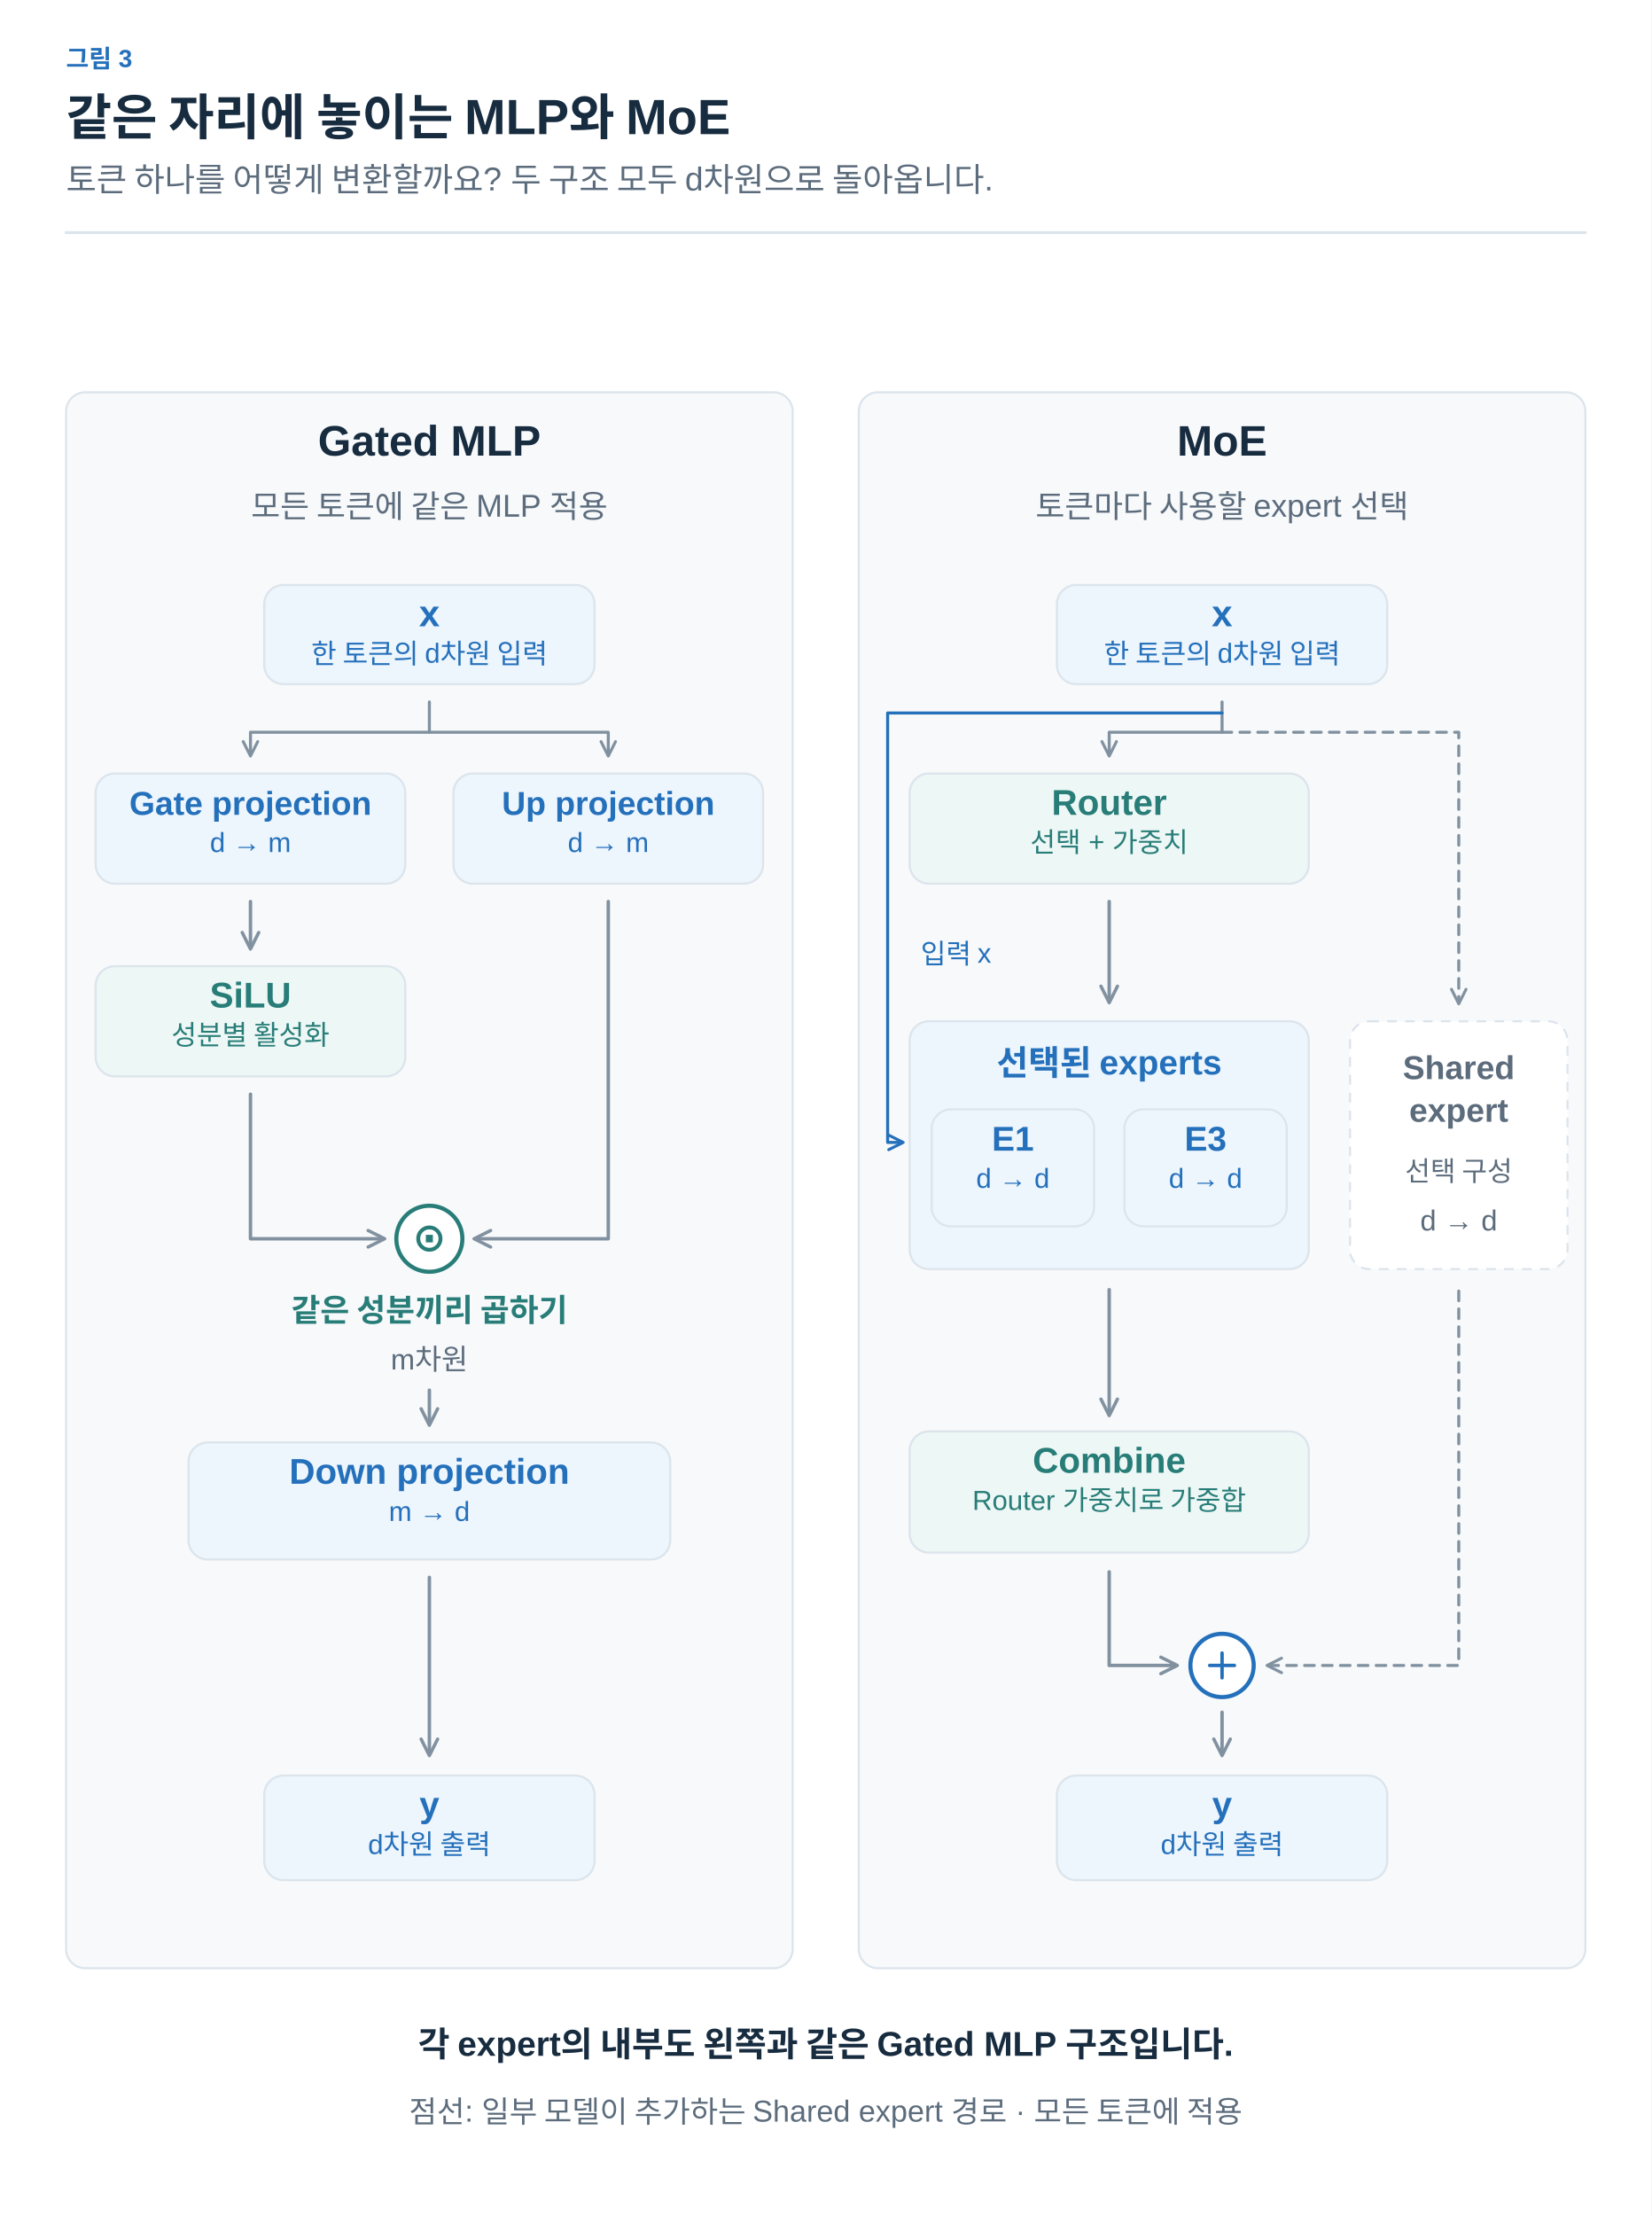
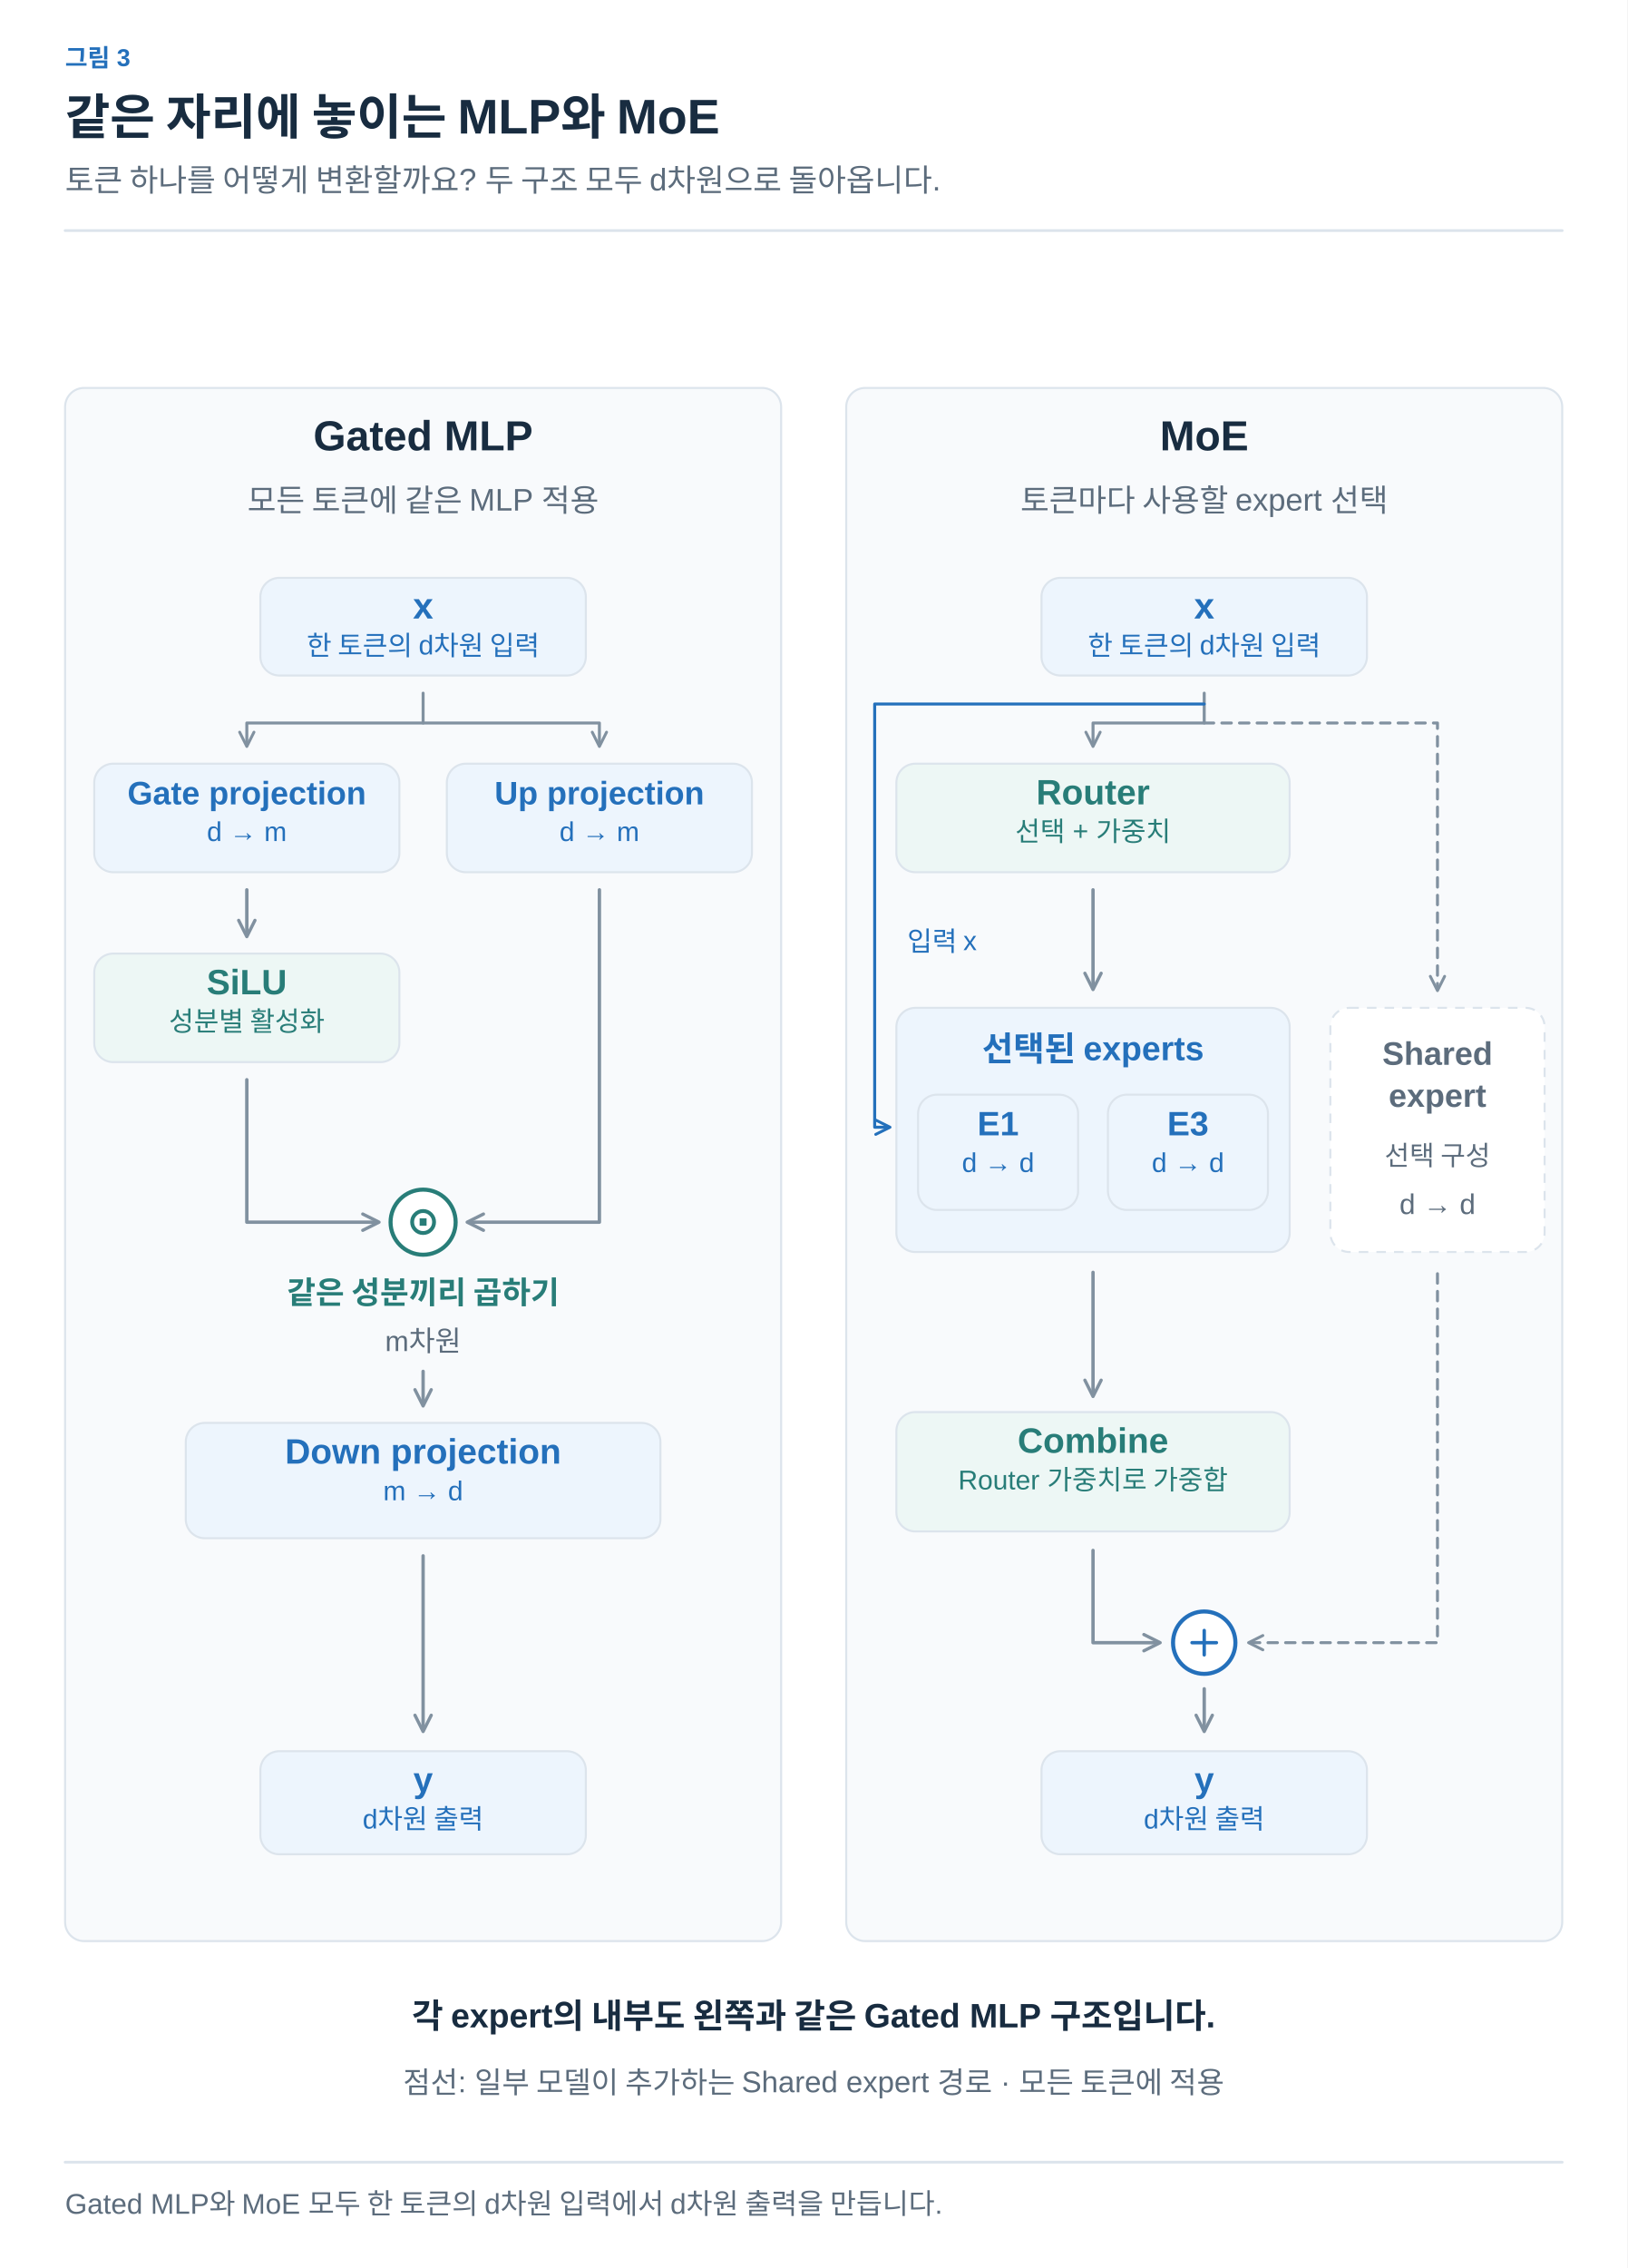
- <svg xmlns="http://www.w3.org/2000/svg" width="1200" height="1610" viewBox="0 0 1200 1610" role="img" aria-labelledby="title desc">
+ <svg xmlns="http://www.w3.org/2000/svg" width="1200" height="1672" viewBox="0 0 1200 1672" role="img" aria-labelledby="title desc">
  <defs>
-     <marker id="arrow-arrow" viewBox="0 0 10 10" refX="8" refY="5" markerWidth="6" markerHeight="6" orient="auto">
-       <path d="M1,1 L9,5 L1,9" fill="none" stroke="#8191A0" stroke-width="1.6" stroke-linecap="round" stroke-linejoin="round" />
+     <marker id="arrow-ink" viewBox="0 0 10 10" refX="8" refY="5" markerWidth="6" markerHeight="6" orient="auto">
+       <path d="M1 1 L9 5 L1 9" fill="none" stroke="#182C40" stroke-width="1.6" />
    </marker>
-     <marker id="blue-arrow" viewBox="0 0 10 10" refX="8" refY="5" markerWidth="6" markerHeight="6" orient="auto">
-       <path d="M1,1 L9,5 L1,9" fill="none" stroke="#2470BB" stroke-width="1.6" stroke-linecap="round" stroke-linejoin="round" />
+     <marker id="arrow-muted" viewBox="0 0 10 10" refX="8" refY="5" markerWidth="6" markerHeight="6" orient="auto">
+       <path d="M1 1 L9 5 L1 9" fill="none" stroke="#5C6C7C" stroke-width="1.6" />
    </marker>
-     <marker id="teal-arrow" viewBox="0 0 10 10" refX="8" refY="5" markerWidth="6" markerHeight="6" orient="auto">
-       <path d="M1,1 L9,5 L1,9" fill="none" stroke="#287D78" stroke-width="1.6" stroke-linecap="round" stroke-linejoin="round" />
+     <marker id="arrow-line" viewBox="0 0 10 10" refX="8" refY="5" markerWidth="6" markerHeight="6" orient="auto">
+       <path d="M1 1 L9 5 L1 9" fill="none" stroke="#DCE4EC" stroke-width="1.6" />
+     </marker>
+     <marker id="arrow-paper" viewBox="0 0 10 10" refX="8" refY="5" markerWidth="6" markerHeight="6" orient="auto">
+       <path d="M1 1 L9 5 L1 9" fill="none" stroke="#FFFFFF" stroke-width="1.6" />
+     </marker>
+     <marker id="arrow-blue" viewBox="0 0 10 10" refX="8" refY="5" markerWidth="6" markerHeight="6" orient="auto">
+       <path d="M1 1 L9 5 L1 9" fill="none" stroke="#2470BB" stroke-width="1.6" />
+     </marker>
+     <marker id="arrow-teal" viewBox="0 0 10 10" refX="8" refY="5" markerWidth="6" markerHeight="6" orient="auto">
+       <path d="M1 1 L9 5 L1 9" fill="none" stroke="#287D78" stroke-width="1.6" />
+     </marker>
+     <marker id="arrow-orange" viewBox="0 0 10 10" refX="8" refY="5" markerWidth="6" markerHeight="6" orient="auto">
+       <path d="M1 1 L9 5 L1 9" fill="none" stroke="#B55B22" stroke-width="1.6" />
+     </marker>
+     <marker id="arrow-purple" viewBox="0 0 10 10" refX="8" refY="5" markerWidth="6" markerHeight="6" orient="auto">
+       <path d="M1 1 L9 5 L1 9" fill="none" stroke="#7954A3" stroke-width="1.6" />
+     </marker>
+     <marker id="arrow-gray" viewBox="0 0 10 10" refX="8" refY="5" markerWidth="6" markerHeight="6" orient="auto">
+       <path d="M1 1 L9 5 L1 9" fill="none" stroke="#657789" stroke-width="1.6" />
+     </marker>
+     <marker id="arrow-red" viewBox="0 0 10 10" refX="8" refY="5" markerWidth="6" markerHeight="6" orient="auto">
+       <path d="M1 1 L9 5 L1 9" fill="none" stroke="#B34242" stroke-width="1.6" />
+     </marker>
+     <marker id="arrow-indigo" viewBox="0 0 10 10" refX="8" refY="5" markerWidth="6" markerHeight="6" orient="auto">
+       <path d="M1 1 L9 5 L1 9" fill="none" stroke="#4C60A8" stroke-width="1.6" />
+     </marker>
+     <marker id="arrow-slate" viewBox="0 0 10 10" refX="8" refY="5" markerWidth="6" markerHeight="6" orient="auto">
+       <path d="M1 1 L9 5 L1 9" fill="none" stroke="#8191A0" stroke-width="1.6" />
+     </marker>
+     <marker id="arrow-surface" viewBox="0 0 10 10" refX="8" refY="5" markerWidth="6" markerHeight="6" orient="auto">
+       <path d="M1 1 L9 5 L1 9" fill="none" stroke="#F8FAFC" stroke-width="1.6" />
    </marker>
  </defs>
-   <style>text{font-family:Arial,"Apple SD Gothic Neo","Noto Sans KR",sans-serif}path,line{stroke-linecap:round;stroke-linejoin:round}</style>
-   <rect width="1200" height="1610" fill="white" />
-   <text x="48" y="49" fill="#2470BB" font-size="18" font-weight="600" text-anchor="start">그림 3</text>
-   <text x="48" y="98" fill="#182C40" font-size="36" font-weight="700" text-anchor="start">같은 자리에 놓이는 MLP와 MoE</text>
-   <text x="48" y="139" fill="#5C6C7C" font-size="24" font-weight="400" text-anchor="start">토큰 하나를 어떻게 변환할까요? 두 구조 모두 d차원으로 돌아옵니다.</text>
-   <path d="M48,169 L1152,169" fill="none" stroke="#DCE4EC" stroke-width="2" />
-   <rect x="48" y="285" width="528" height="1145" rx="14" fill="#F7F9FB" stroke="#DCE4EC" stroke-width="1.5" />
-   <text x="312" y="331" fill="#182C40" font-size="31" font-weight="600" text-anchor="middle">Gated MLP</text>
-   <text x="312" y="376" fill="#5C6C7C" font-size="23" font-weight="400" text-anchor="middle">모든 토큰에 같은 MLP 적용</text>
-   <rect x="192.0" y="425" width="240" height="72" rx="14" fill="#EDF5FD" stroke="#DCE4EC" stroke-width="1.5" />
-   <text x="312" y="455" fill="#2470BB" font-size="27" font-weight="600" text-anchor="middle">x</text>
-   <text x="312" y="482" fill="#2470BB" font-size="20" font-weight="400" text-anchor="middle">한 토큰의 d차원 입력</text>
-   <rect x="624" y="285" width="528" height="1145" rx="14" fill="#F7F9FB" stroke="#DCE4EC" stroke-width="1.5" />
-   <text x="888" y="331" fill="#182C40" font-size="31" font-weight="600" text-anchor="middle">MoE</text>
-   <text x="888" y="376" fill="#5C6C7C" font-size="23" font-weight="400" text-anchor="middle">토큰마다 사용할 expert 선택</text>
-   <rect x="768.0" y="425" width="240" height="72" rx="14" fill="#EDF5FD" stroke="#DCE4EC" stroke-width="1.5" />
-   <text x="888" y="455" fill="#2470BB" font-size="27" font-weight="600" text-anchor="middle">x</text>
-   <text x="888" y="482" fill="#2470BB" font-size="20" font-weight="400" text-anchor="middle">한 토큰의 d차원 입력</text>
-   <path d="M312,510 V532 H182 V548" fill="none" stroke="#8191A0" stroke-width="2.2" marker-end="url(#arrow-arrow)" />
-   <path d="M312,532 H442 V548" fill="none" stroke="#8191A0" stroke-width="2.2" marker-end="url(#arrow-arrow)" />
-   <rect x="69.5" y="562" width="225" height="80" rx="14" fill="#EDF5FD" stroke="#DCE4EC" stroke-width="1.5" />
-   <text x="182" y="592" fill="#2470BB" font-size="24" font-weight="600" text-anchor="middle">Gate projection</text>
-   <text x="182" y="619" fill="#2470BB" font-size="20" font-weight="400" text-anchor="middle">d → m</text>
-   <rect x="329.5" y="562" width="225" height="80" rx="14" fill="#EDF5FD" stroke="#DCE4EC" stroke-width="1.5" />
-   <text x="442" y="592" fill="#2470BB" font-size="24" font-weight="600" text-anchor="middle">Up projection</text>
-   <text x="442" y="619" fill="#2470BB" font-size="20" font-weight="400" text-anchor="middle">d → m</text>
-   <path d="M182,655 L182,688" fill="none" stroke="#8191A0" stroke-width="2.5" marker-end="url(#arrow-arrow)" />
-   <rect x="69.5" y="702" width="225" height="80" rx="14" fill="#EDF7F5" stroke="#DCE4EC" stroke-width="1.5" />
-   <text x="182" y="732" fill="#287D78" font-size="26" font-weight="600" text-anchor="middle">SiLU</text>
-   <text x="182" y="759" fill="#287D78" font-size="20" font-weight="400" text-anchor="middle">성분별 활성화</text>
-   <path d="M182,795 V900 H278" fill="none" stroke="#8191A0" stroke-width="2.5" marker-end="url(#arrow-arrow)" />
-   <path d="M442,655 V900 H346" fill="none" stroke="#8191A0" stroke-width="2.5" marker-end="url(#arrow-arrow)" />
-   <circle cx="312" cy="900" r="24" fill="white" stroke="#287D78" stroke-width="3" />
-   <text x="312" y="909" fill="#287D78" font-size="29" font-weight="600" text-anchor="middle">⊙</text>
-   <text x="312" y="960" fill="#287D78" font-size="23" font-weight="600" text-anchor="middle">같은 성분끼리 곱하기</text>
-   <text x="312" y="995" fill="#5C6C7C" font-size="21" font-weight="400" text-anchor="middle">m차원</text>
-   <path d="M312,1010 L312,1034" fill="none" stroke="#8191A0" stroke-width="2.5" marker-end="url(#arrow-arrow)" />
-   <rect x="137.0" y="1048" width="350" height="85" rx="14" fill="#EDF5FD" stroke="#DCE4EC" stroke-width="1.5" />
-   <text x="312" y="1078" fill="#2470BB" font-size="26" font-weight="600" text-anchor="middle">Down projection</text>
-   <text x="312" y="1105" fill="#2470BB" font-size="20" font-weight="400" text-anchor="middle">m → d</text>
-   <path d="M312,1146 L312,1274" fill="none" stroke="#8191A0" stroke-width="2.5" marker-end="url(#arrow-arrow)" />
-   <rect x="192.0" y="1290" width="240" height="76" rx="14" fill="#EDF5FD" stroke="#DCE4EC" stroke-width="1.5" />
-   <text x="312" y="1320" fill="#2470BB" font-size="26" font-weight="600" text-anchor="middle">y</text>
-   <text x="312" y="1347" fill="#2470BB" font-size="20" font-weight="400" text-anchor="middle">d차원 출력</text>
-   <path d="M888,510 V532 H806 V548" fill="none" stroke="#8191A0" stroke-width="2.2" marker-end="url(#arrow-arrow)" />
-   <path d="M888,532 H1060 V728" fill="none" stroke="#8191A0" stroke-width="2.2" stroke-dasharray="7 6" marker-end="url(#arrow-arrow)" />
-   <path d="M888,518 H645 V830 H655" fill="none" stroke="#2470BB" stroke-width="2.2" marker-end="url(#blue-arrow)" />
-   <text x="669" y="700" fill="#2470BB" font-size="20" font-weight="400" text-anchor="start">입력 x</text>
-   <rect x="661.0" y="562" width="290" height="80" rx="14" fill="#EDF7F5" stroke="#DCE4EC" stroke-width="1.5" />
-   <text x="806" y="592" fill="#287D78" font-size="26" font-weight="600" text-anchor="middle">Router</text>
-   <text x="806" y="619" fill="#287D78" font-size="20" font-weight="400" text-anchor="middle">선택 + 가중치</text>
-   <path d="M806,655 L806,727" fill="none" stroke="#8191A0" stroke-width="2.5" marker-end="url(#arrow-arrow)" />
-   <rect x="661" y="742" width="290" height="180" rx="14" fill="#EDF5FD" stroke="#DCE4EC" stroke-width="1.5" />
-   <text x="806" y="781" fill="#2470BB" font-size="25" font-weight="600" text-anchor="middle">선택된 experts</text>
-   <rect x="677.0" y="806" width="118" height="85" rx="14" fill="#EDF5FD" stroke="#DCE4EC" stroke-width="1.5" />
-   <text x="736" y="836" fill="#2470BB" font-size="25" font-weight="600" text-anchor="middle">E1</text>
-   <text x="736" y="863" fill="#2470BB" font-size="20" font-weight="400" text-anchor="middle">d → d</text>
-   <rect x="817.0" y="806" width="118" height="85" rx="14" fill="#EDF5FD" stroke="#DCE4EC" stroke-width="1.5" />
-   <text x="876" y="836" fill="#2470BB" font-size="25" font-weight="600" text-anchor="middle">E3</text>
-   <text x="876" y="863" fill="#2470BB" font-size="20" font-weight="400" text-anchor="middle">d → d</text>
-   <path d="M806,937 L806,1027" fill="none" stroke="#8191A0" stroke-width="2.5" marker-end="url(#arrow-arrow)" />
-   <rect x="661.0" y="1040" width="290" height="88" rx="14" fill="#EDF7F5" stroke="#DCE4EC" stroke-width="1.5" />
-   <text x="806" y="1070" fill="#287D78" font-size="26" font-weight="600" text-anchor="middle">Combine</text>
-   <text x="806" y="1097" fill="#287D78" font-size="20" font-weight="400" text-anchor="middle">Router 가중치로 가중합</text>
-   <rect x="981" y="742" width="158" height="180" rx="14" fill="#FFFFFF" stroke="#DCE4EC" stroke-width="1.5" stroke-dasharray="7 6" />
-   <text x="1060" y="784" fill="#5C6C7C" font-size="24" font-weight="600" text-anchor="middle">Shared</text>
-   <text x="1060" y="815" fill="#5C6C7C" font-size="24" font-weight="600" text-anchor="middle">expert</text>
-   <text x="1060" y="858" fill="#5C6C7C" font-size="20" font-weight="400" text-anchor="middle">선택 구성</text>
-   <text x="1060" y="894" fill="#5C6C7C" font-size="21" font-weight="400" text-anchor="middle">d → d</text>
-   <path d="M806,1142 V1210 H854" fill="none" stroke="#8191A0" stroke-width="2.5" marker-end="url(#arrow-arrow)" />
-   <path d="M1060,938 V1210 H922" fill="none" stroke="#8191A0" stroke-width="2.2" stroke-dasharray="7 6" marker-end="url(#arrow-arrow)" />
-   <circle cx="888" cy="1210" r="23" fill="white" stroke="#2470BB" stroke-width="3" />
-   <path d="M879,1210 L897,1210" fill="none" stroke="#2470BB" stroke-width="2.5" />
-   <path d="M888,1201 L888,1219" fill="none" stroke="#2470BB" stroke-width="2.5" />
-   <path d="M888,1244 L888,1274" fill="none" stroke="#8191A0" stroke-width="2.5" marker-end="url(#arrow-arrow)" />
-   <rect x="768.0" y="1290" width="240" height="76" rx="14" fill="#EDF5FD" stroke="#DCE4EC" stroke-width="1.5" />
-   <text x="888" y="1320" fill="#2470BB" font-size="26" font-weight="600" text-anchor="middle">y</text>
-   <text x="888" y="1347" fill="#2470BB" font-size="20" font-weight="400" text-anchor="middle">d차원 출력</text>
-   <text x="600" y="1494" fill="#182C40" font-size="25" font-weight="600" text-anchor="middle">각 expert의 내부도 왼쪽과 같은 Gated MLP 구조입니다.</text>
-   <text x="600" y="1542" fill="#5C6C7C" font-size="22" font-weight="400" text-anchor="middle">점선: 일부 모델이 추가하는 Shared expert 경로 · 모든 토큰에 적용</text>
+   <style>text{font-family:Arial,"Apple SD Gothic Neo","Noto Sans KR",sans-serif}text[font-family]{font-family:Menlo,Consolas,monospace}path{stroke-linecap:round;stroke-linejoin:round}</style>
+   <rect width="100%" height="100%" fill="white" />
+   <text x="48" y="49" fill="#2470BB" font-size="18" font-weight="600" text-anchor="start" data-max-width="1104">그림 3</text>
+   <text x="48" y="99" fill="#182C40" font-size="36" font-weight="700" text-anchor="start" data-max-width="1104">같은 자리에 놓이는 MLP와 MoE</text>
+   <text x="48" y="141" fill="#5C6C7C" font-size="23" font-weight="400" text-anchor="start" data-max-width="1104">토큰 하나를 어떻게 변환할까요? 두 구조 모두 d차원으로 돌아옵니다.</text>
+   <path d="M48,170 H1152" stroke="#DCE4EC" stroke-width="2" />
+   <g transform="translate(48 206) scale(1)" data-panel="1">
+     <g transform="translate(-48 -205)">
+       <rect x="48" y="285" width="528" height="1145" rx="14" fill="#F8FAFC" stroke="#DCE4EC" stroke-width="1.5" />
+       <text x="312" y="331" fill="#182C40" font-size="31" font-weight="600" text-anchor="middle">Gated MLP</text>
+       <text x="312" y="376" fill="#5C6C7C" font-size="23" font-weight="400" text-anchor="middle">모든 토큰에 같은 MLP 적용</text>
+       <rect x="192" y="425" width="240" height="72" rx="14" fill="#EDF5FD" stroke="#DCE4EC" stroke-width="1.5" />
+       <text x="312" y="455" fill="#2470BB" font-size="27" font-weight="600" text-anchor="middle">x</text>
+       <text x="312" y="482" fill="#2470BB" font-size="20" font-weight="400" text-anchor="middle">한 토큰의 d차원 입력</text>
+       <rect x="624" y="285" width="528" height="1145" rx="14" fill="#F8FAFC" stroke="#DCE4EC" stroke-width="1.5" />
+       <text x="888" y="331" fill="#182C40" font-size="31" font-weight="600" text-anchor="middle">MoE</text>
+       <text x="888" y="376" fill="#5C6C7C" font-size="23" font-weight="400" text-anchor="middle">토큰마다 사용할 expert 선택</text>
+       <rect x="768" y="425" width="240" height="72" rx="14" fill="#EDF5FD" stroke="#DCE4EC" stroke-width="1.5" />
+       <text x="888" y="455" fill="#2470BB" font-size="27" font-weight="600" text-anchor="middle">x</text>
+       <text x="888" y="482" fill="#2470BB" font-size="20" font-weight="400" text-anchor="middle">한 토큰의 d차원 입력</text>
+       <path d="M312,510 V532 H182 V548" fill="none" stroke="#8191A0" stroke-width="2.2" marker-end="url(#arrow-slate)" />
+       <path d="M312,532 H442 V548" fill="none" stroke="#8191A0" stroke-width="2.2" marker-end="url(#arrow-slate)" />
+       <rect x="69.5" y="562" width="225" height="80" rx="14" fill="#EDF5FD" stroke="#DCE4EC" stroke-width="1.5" />
+       <text x="182" y="592" fill="#2470BB" font-size="24" font-weight="600" text-anchor="middle">Gate projection</text>
+       <text x="182" y="619" fill="#2470BB" font-size="20" font-weight="400" text-anchor="middle">d → m</text>
+       <rect x="329.5" y="562" width="225" height="80" rx="14" fill="#EDF5FD" stroke="#DCE4EC" stroke-width="1.5" />
+       <text x="442" y="592" fill="#2470BB" font-size="24" font-weight="600" text-anchor="middle">Up projection</text>
+       <text x="442" y="619" fill="#2470BB" font-size="20" font-weight="400" text-anchor="middle">d → m</text>
+       <path d="M182,655 L182,688" fill="none" stroke="#8191A0" stroke-width="2.5" marker-end="url(#arrow-slate)" />
+       <rect x="69.5" y="702" width="225" height="80" rx="14" fill="#EDF7F5" stroke="#DCE4EC" stroke-width="1.5" />
+       <text x="182" y="732" fill="#287D78" font-size="26" font-weight="600" text-anchor="middle">SiLU</text>
+       <text x="182" y="759" fill="#287D78" font-size="20" font-weight="400" text-anchor="middle">성분별 활성화</text>
+       <path d="M182,795 V900 H278" fill="none" stroke="#8191A0" stroke-width="2.5" marker-end="url(#arrow-slate)" />
+       <path d="M442,655 V900 H346" fill="none" stroke="#8191A0" stroke-width="2.5" marker-end="url(#arrow-slate)" />
+       <circle cx="312" cy="900" r="24" fill="white" stroke="#287D78" stroke-width="3" />
+       <text x="312" y="909" fill="#287D78" font-size="29" font-weight="600" text-anchor="middle">⊙</text>
+       <text x="312" y="960" fill="#287D78" font-size="23" font-weight="600" text-anchor="middle">같은 성분끼리 곱하기</text>
+       <text x="312" y="995" fill="#5C6C7C" font-size="21" font-weight="400" text-anchor="middle">m차원</text>
+       <path d="M312,1010 L312,1034" fill="none" stroke="#8191A0" stroke-width="2.5" marker-end="url(#arrow-slate)" />
+       <rect x="137" y="1048" width="350" height="85" rx="14" fill="#EDF5FD" stroke="#DCE4EC" stroke-width="1.5" />
+       <text x="312" y="1078" fill="#2470BB" font-size="26" font-weight="600" text-anchor="middle">Down projection</text>
+       <text x="312" y="1105" fill="#2470BB" font-size="20" font-weight="400" text-anchor="middle">m → d</text>
+       <path d="M312,1146 L312,1274" fill="none" stroke="#8191A0" stroke-width="2.5" marker-end="url(#arrow-slate)" />
+       <rect x="192" y="1290" width="240" height="76" rx="14" fill="#EDF5FD" stroke="#DCE4EC" stroke-width="1.5" />
+       <text x="312" y="1320" fill="#2470BB" font-size="26" font-weight="600" text-anchor="middle">y</text>
+       <text x="312" y="1347" fill="#2470BB" font-size="20" font-weight="400" text-anchor="middle">d차원 출력</text>
+       <path d="M888,510 V532 H806 V548" fill="none" stroke="#8191A0" stroke-width="2.2" marker-end="url(#arrow-slate)" />
+       <path d="M888,532 H1060 V728" fill="none" stroke="#8191A0" stroke-width="2.2" stroke-dasharray="7 6" marker-end="url(#arrow-slate)" />
+       <path d="M888,518 H645 V830 H655" fill="none" stroke="#2470BB" stroke-width="2.2" marker-end="url(#arrow-blue)" />
+       <text x="669" y="700" fill="#2470BB" font-size="20" font-weight="400" text-anchor="start">입력 x</text>
+       <rect x="661" y="562" width="290" height="80" rx="14" fill="#EDF7F5" stroke="#DCE4EC" stroke-width="1.5" />
+       <text x="806" y="592" fill="#287D78" font-size="26" font-weight="600" text-anchor="middle">Router</text>
+       <text x="806" y="619" fill="#287D78" font-size="20" font-weight="400" text-anchor="middle">선택 + 가중치</text>
+       <path d="M806,655 L806,727" fill="none" stroke="#8191A0" stroke-width="2.5" marker-end="url(#arrow-slate)" />
+       <rect x="661" y="742" width="290" height="180" rx="14" fill="#EDF5FD" stroke="#DCE4EC" stroke-width="1.5" />
+       <text x="806" y="781" fill="#2470BB" font-size="25" font-weight="600" text-anchor="middle">선택된 experts</text>
+       <rect x="677" y="806" width="118" height="85" rx="14" fill="#EDF5FD" stroke="#DCE4EC" stroke-width="1.5" />
+       <text x="736" y="836" fill="#2470BB" font-size="25" font-weight="600" text-anchor="middle">E1</text>
+       <text x="736" y="863" fill="#2470BB" font-size="20" font-weight="400" text-anchor="middle">d → d</text>
+       <rect x="817" y="806" width="118" height="85" rx="14" fill="#EDF5FD" stroke="#DCE4EC" stroke-width="1.5" />
+       <text x="876" y="836" fill="#2470BB" font-size="25" font-weight="600" text-anchor="middle">E3</text>
+       <text x="876" y="863" fill="#2470BB" font-size="20" font-weight="400" text-anchor="middle">d → d</text>
+       <path d="M806,937 L806,1027" fill="none" stroke="#8191A0" stroke-width="2.5" marker-end="url(#arrow-slate)" />
+       <rect x="661" y="1040" width="290" height="88" rx="14" fill="#EDF7F5" stroke="#DCE4EC" stroke-width="1.5" />
+       <text x="806" y="1070" fill="#287D78" font-size="26" font-weight="600" text-anchor="middle">Combine</text>
+       <text x="806" y="1097" fill="#287D78" font-size="20" font-weight="400" text-anchor="middle">Router 가중치로 가중합</text>
+       <rect x="981" y="742" width="158" height="180" rx="14" fill="#FFFFFF" stroke="#DCE4EC" stroke-width="1.5" stroke-dasharray="7 6" />
+       <text x="1060" y="784" fill="#5C6C7C" font-size="24" font-weight="600" text-anchor="middle">Shared</text>
+       <text x="1060" y="815" fill="#5C6C7C" font-size="24" font-weight="600" text-anchor="middle">expert</text>
+       <text x="1060" y="858" fill="#5C6C7C" font-size="20" font-weight="400" text-anchor="middle">선택 구성</text>
+       <text x="1060" y="894" fill="#5C6C7C" font-size="21" font-weight="400" text-anchor="middle">d → d</text>
+       <path d="M806,1142 V1210 H854" fill="none" stroke="#8191A0" stroke-width="2.5" marker-end="url(#arrow-slate)" />
+       <path d="M1060,938 V1210 H922" fill="none" stroke="#8191A0" stroke-width="2.2" stroke-dasharray="7 6" marker-end="url(#arrow-slate)" />
+       <circle cx="888" cy="1210" r="23" fill="white" stroke="#2470BB" stroke-width="3" />
+       <path d="M879,1210 L897,1210" fill="none" stroke="#2470BB" stroke-width="2.5" />
+       <path d="M888,1201 L888,1219" fill="none" stroke="#2470BB" stroke-width="2.5" />
+       <path d="M888,1244 L888,1274" fill="none" stroke="#8191A0" stroke-width="2.5" marker-end="url(#arrow-slate)" />
+       <rect x="768" y="1290" width="240" height="76" rx="14" fill="#EDF5FD" stroke="#DCE4EC" stroke-width="1.5" />
+       <text x="888" y="1320" fill="#2470BB" font-size="26" font-weight="600" text-anchor="middle">y</text>
+       <text x="888" y="1347" fill="#2470BB" font-size="20" font-weight="400" text-anchor="middle">d차원 출력</text>
+       <text x="600" y="1494" fill="#182C40" font-size="25" font-weight="600" text-anchor="middle">각 expert의 내부도 왼쪽과 같은 Gated MLP 구조입니다.</text>
+       <text x="600" y="1542" fill="#5C6C7C" font-size="22" font-weight="400" text-anchor="middle">점선: 일부 모델이 추가하는 Shared expert 경로 · 모든 토큰에 적용</text>
+     </g>
+   </g>
+   <path d="M48,1594 H1152" stroke="#DCE4EC" stroke-width="2" />
+   <text x="48" y="1632" fill="#5C6C7C" font-size="21" font-weight="400" text-anchor="start" data-max-width="1104">Gated MLP와 MoE 모두 한 토큰의 d차원 입력에서 d차원 출력을 만듭니다.</text>
</svg>
